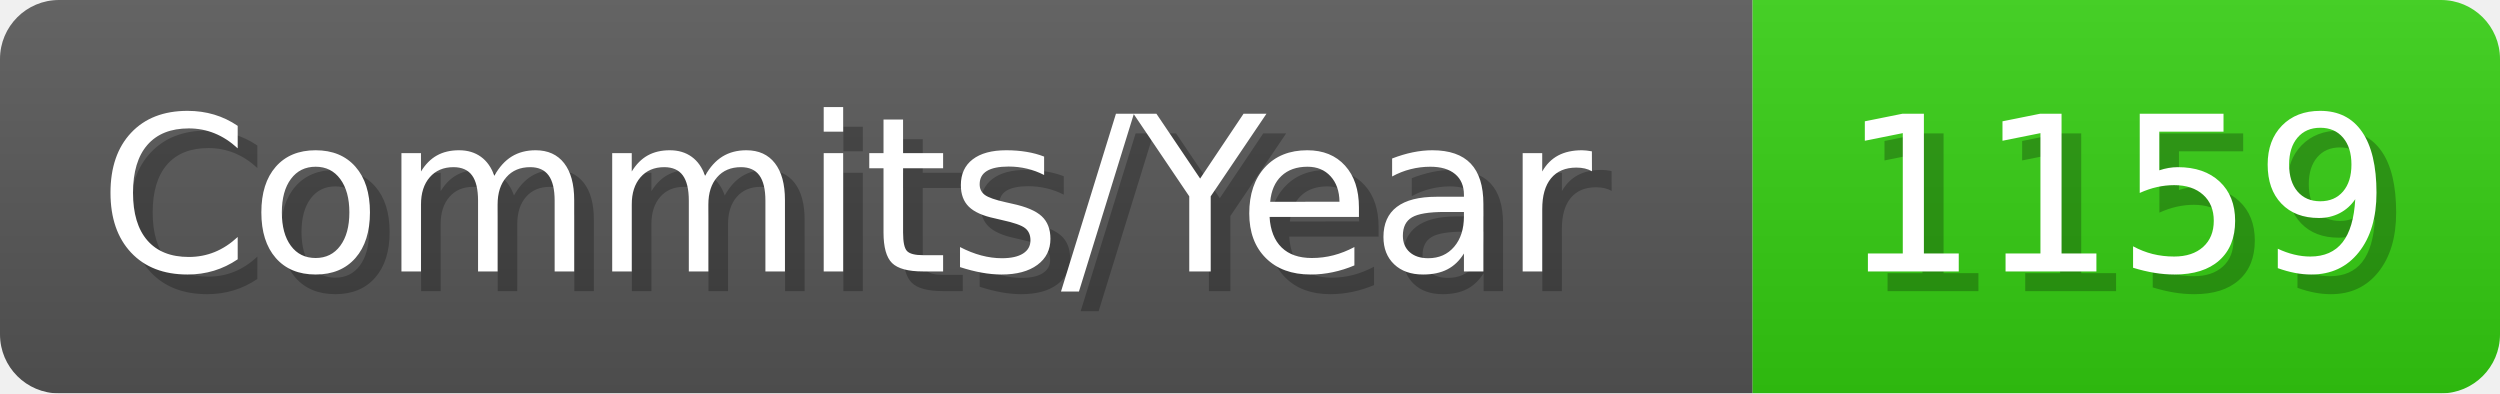
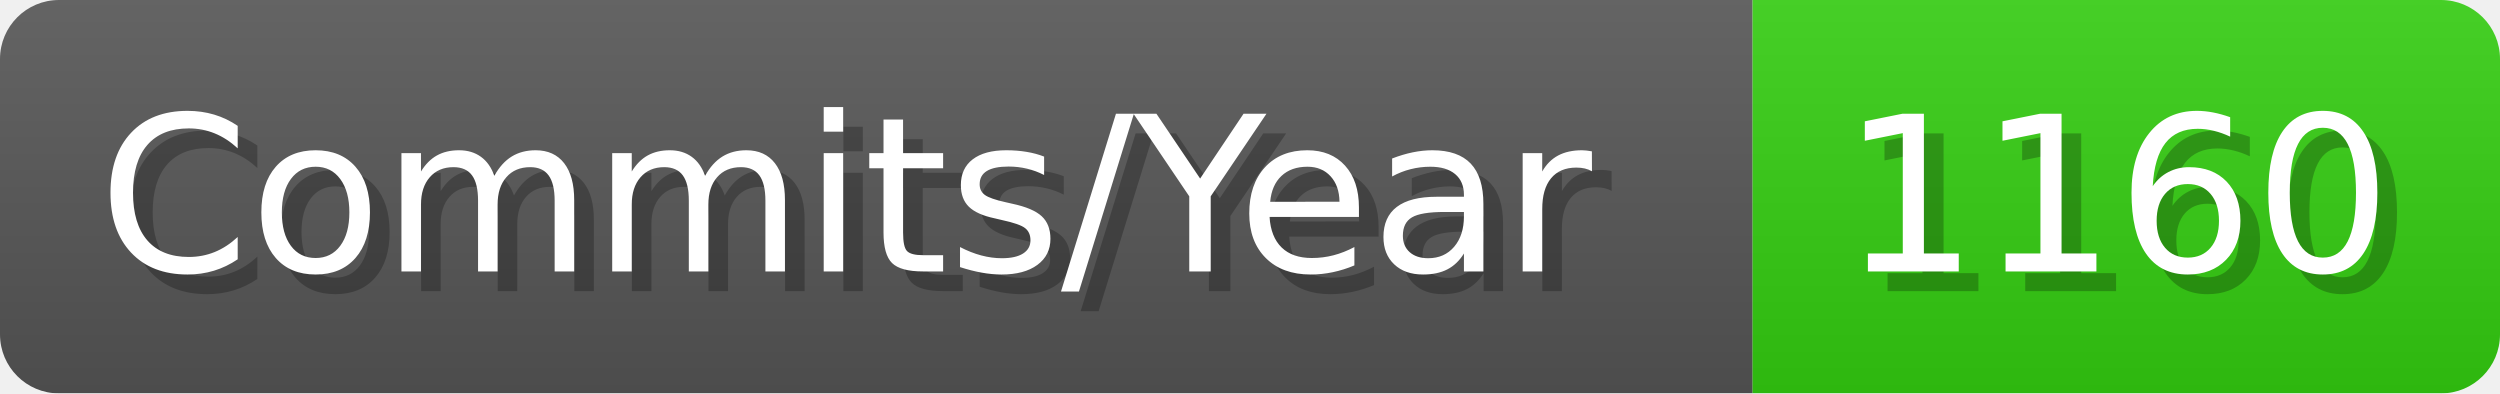
- <svg xmlns="http://www.w3.org/2000/svg" width="127.1" height="20" viewBox="0 0 1271 200" role="img" aria-label="Commits/Year: 1159">
+ <svg xmlns="http://www.w3.org/2000/svg" width="127.1" height="20" viewBox="0 0 1271 200" role="img" aria-label="Commits/Year: 1160">
  <linearGradient id="aUPdi" x2="0" y2="100%">
    <stop offset="0" stop-opacity=".1" stop-color="#EEE" />
    <stop offset="1" stop-opacity=".1" />
  </linearGradient>
  <mask id="WfAiQ">
    <rect width="1271" height="200" rx="30" fill="#FFF" />
  </mask>
  <g mask="url(#WfAiQ)">
    <rect width="891" height="200" fill="#555" />
    <rect width="380" height="200" fill="#3C1" x="891" />
    <rect width="1271" height="200" fill="url(#aUPdi)" />
  </g>
  <g aria-hidden="true" fill="#fff" text-anchor="start" font-family="Verdana,DejaVu Sans,sans-serif" font-size="110">
    <text x="60" y="148" textLength="791" fill="#000" opacity="0.25">Commits/Year</text>
    <text x="50" y="138" textLength="791">Commits/Year</text>
-     <text x="946" y="148" textLength="280" fill="#000" opacity="0.25">1159</text>
-     <text x="936" y="138" textLength="280">1159</text>
+     <text x="946" y="148" textLength="280" fill="#000" opacity="0.25">1160</text>
+     <text x="936" y="138" textLength="280">1160</text>
  </g>
</svg>
